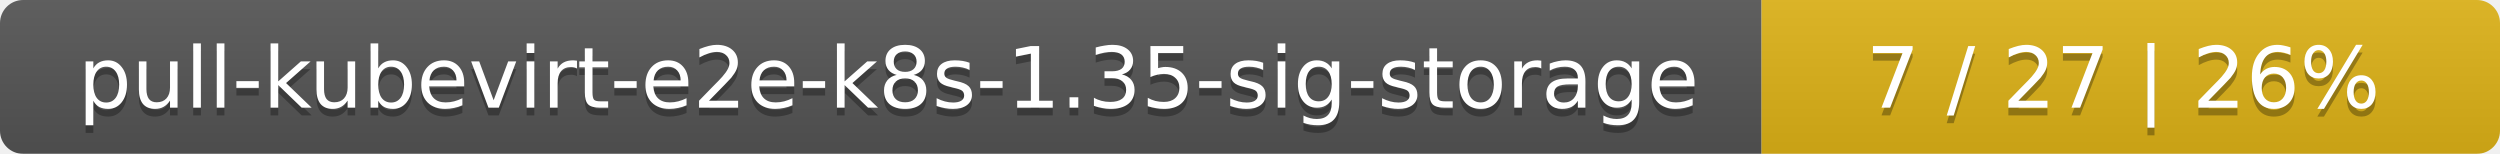
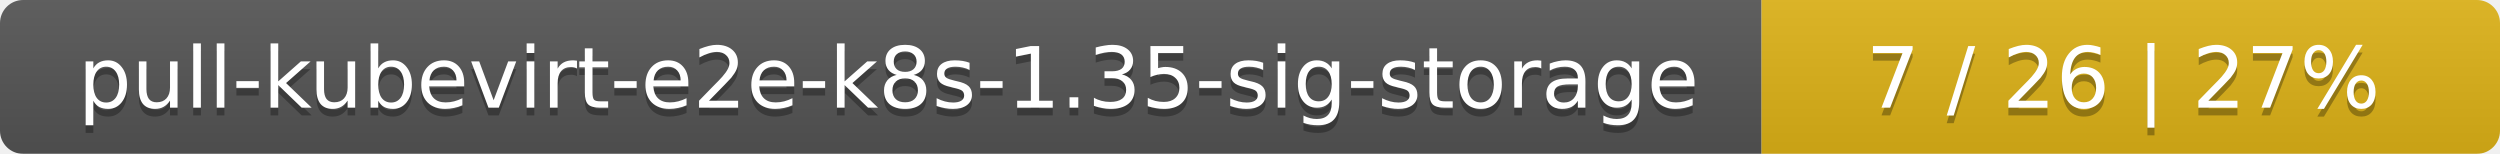
<svg xmlns="http://www.w3.org/2000/svg" width="325" height="20">
  <linearGradient id="smooth" x2="0" y2="100%">
    <stop offset="0" stop-color="#bbb" stop-opacity=".1" />
    <stop offset="1" stop-opacity=".1" />
  </linearGradient>
  <mask id="round">
    <rect width="325" height="20" rx="3" fill="#fff" />
  </mask>
  <g mask="url(#round)">
    <rect width="229" height="20" fill="#555" />
    <rect x="229" width="96" height="20" fill="#dfb317" />
    <rect width="325" height="20" fill="url(#smooth)" />
  </g>
  <g fill="#fff" text-anchor="middle" font-family="DejaVu Sans,Verdana,Geneva,sans-serif" font-size="11">
    <text x="115.5" y="15" fill="#010101" fill-opacity=".3">pull-kubevirt-e2e-k8s-1.35-sig-storage</text>
    <text x="115.5" y="14">pull-kubevirt-e2e-k8s-1.35-sig-storage</text>
-     <text x="276" y="15" fill="#010101" fill-opacity=".3">7 / 27    |    26%</text>
-     <text x="276" y="14">7 / 27    |    26%</text>
+     <text x="276" y="15" fill="#010101" fill-opacity=".3">7 / 26    |    27%</text>
+     <text x="276" y="14">7 / 26    |    27%</text>
  </g>
</svg>
